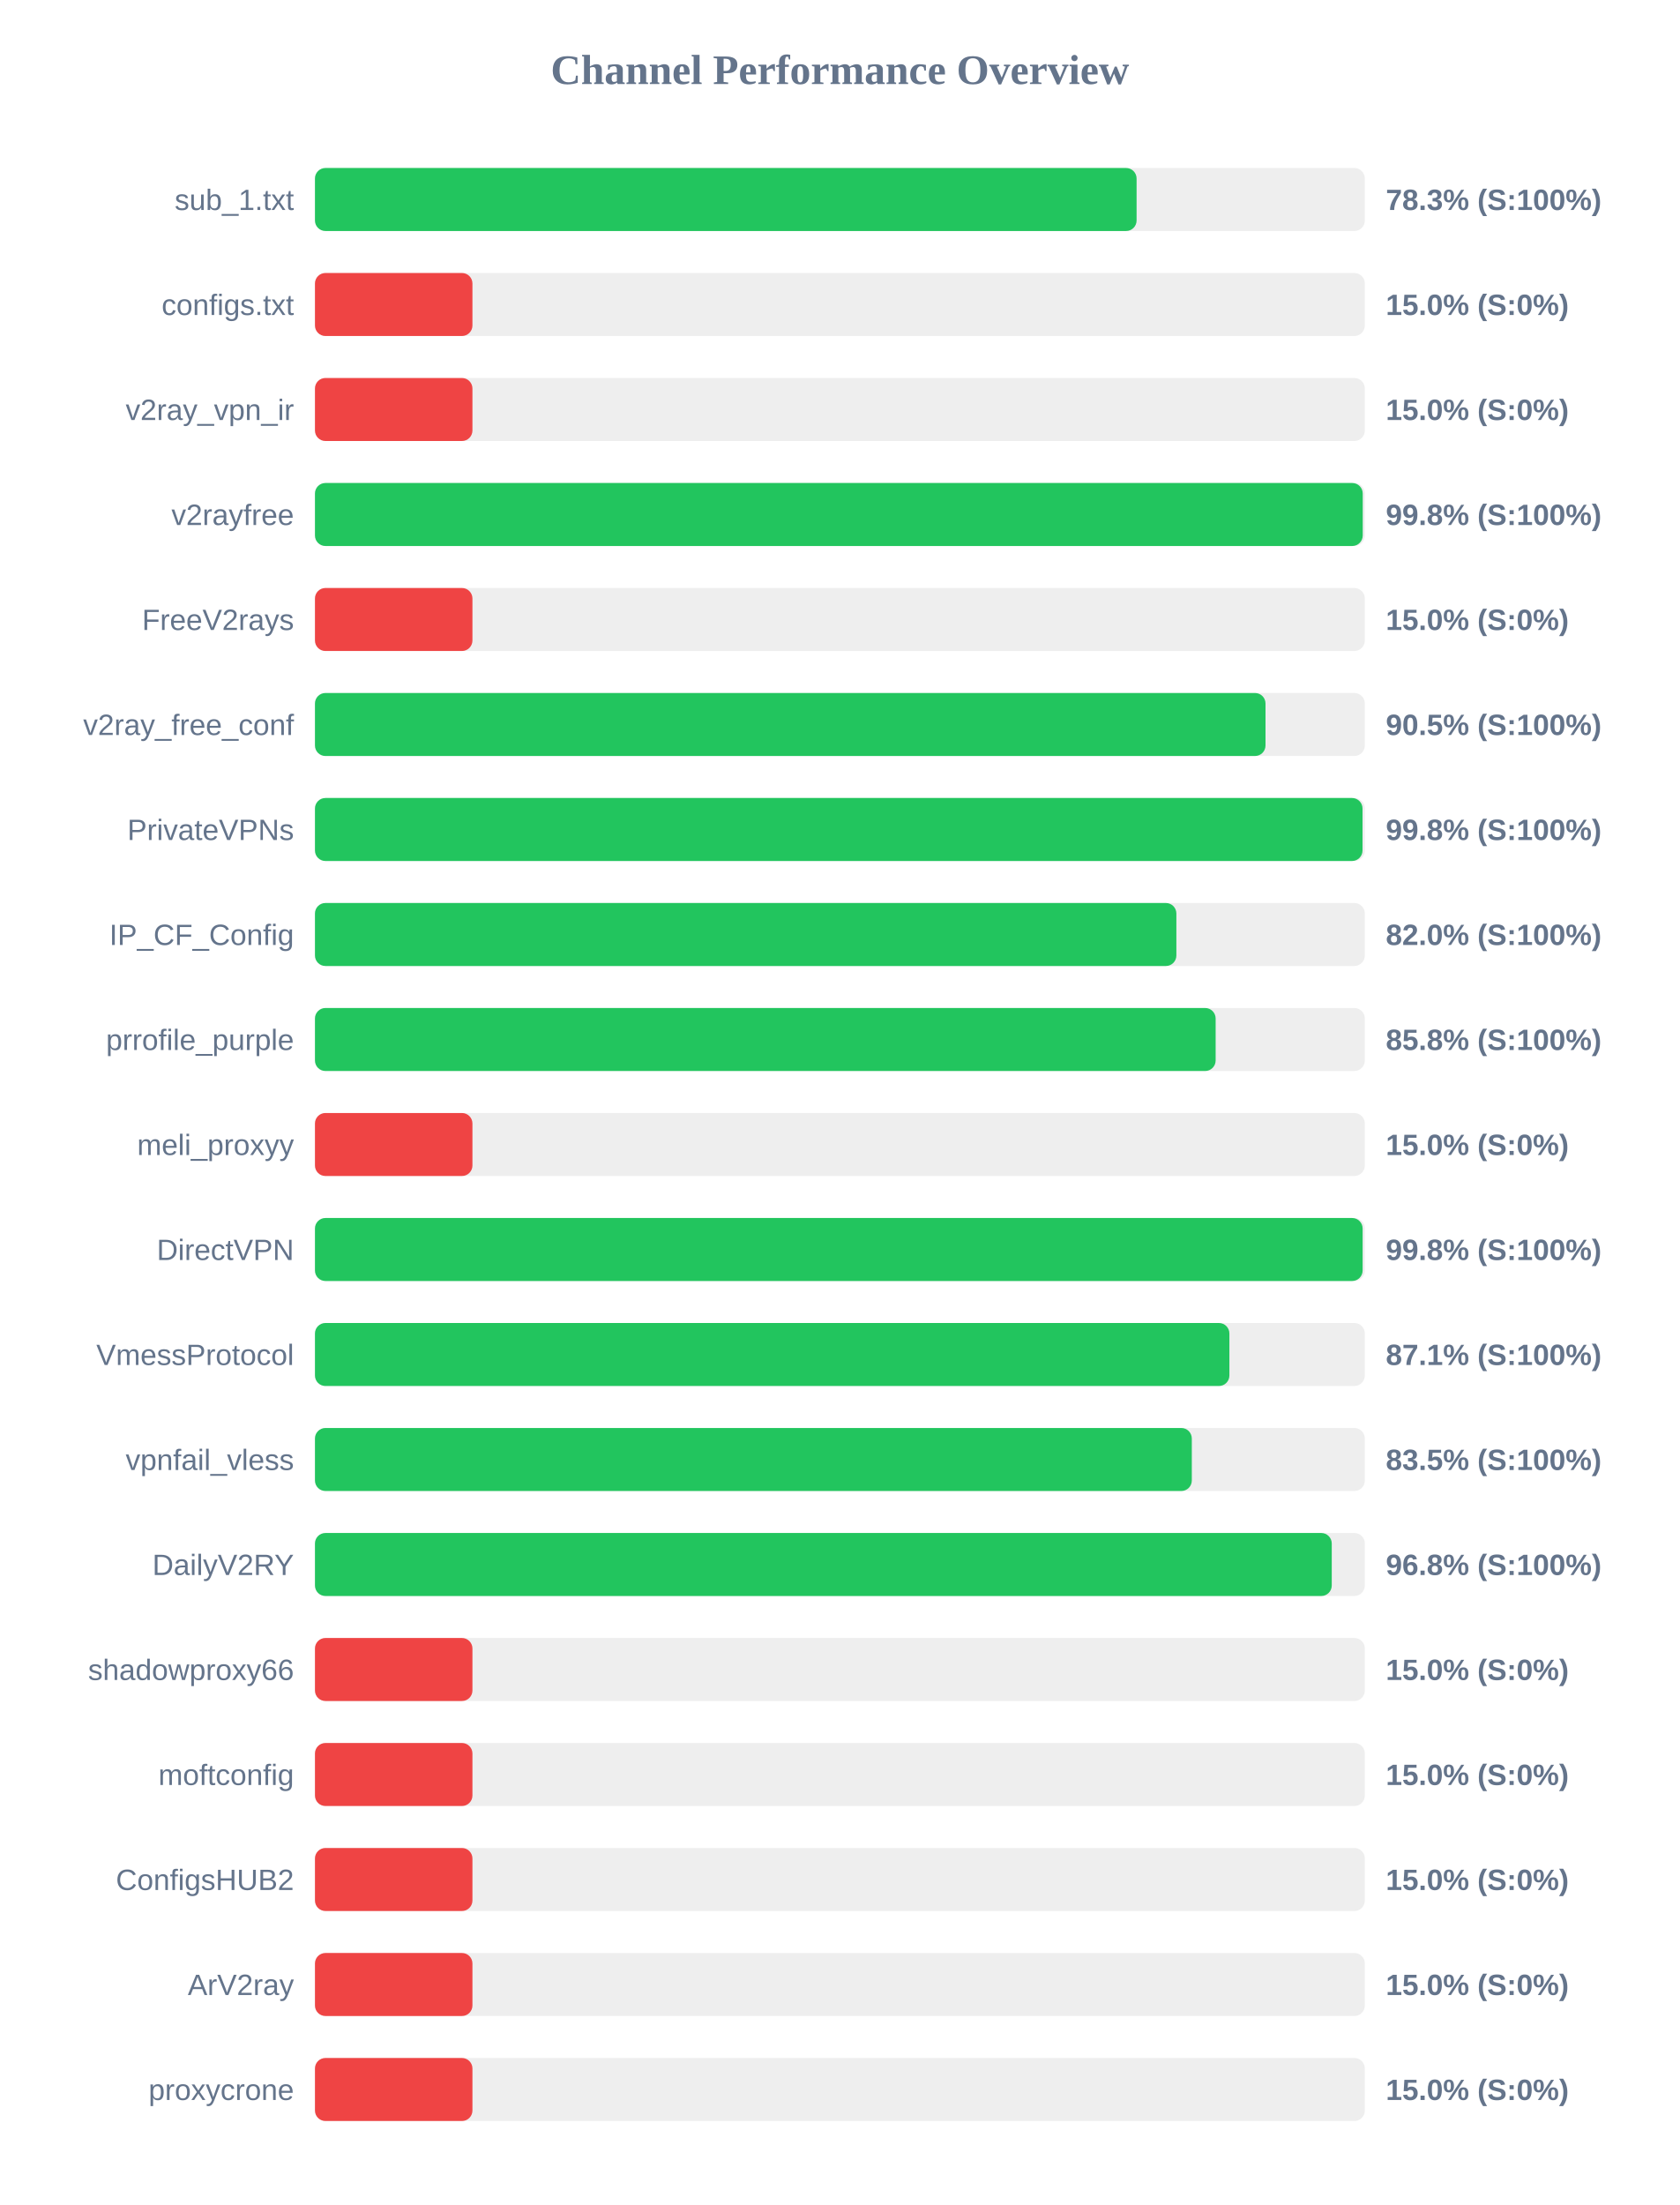
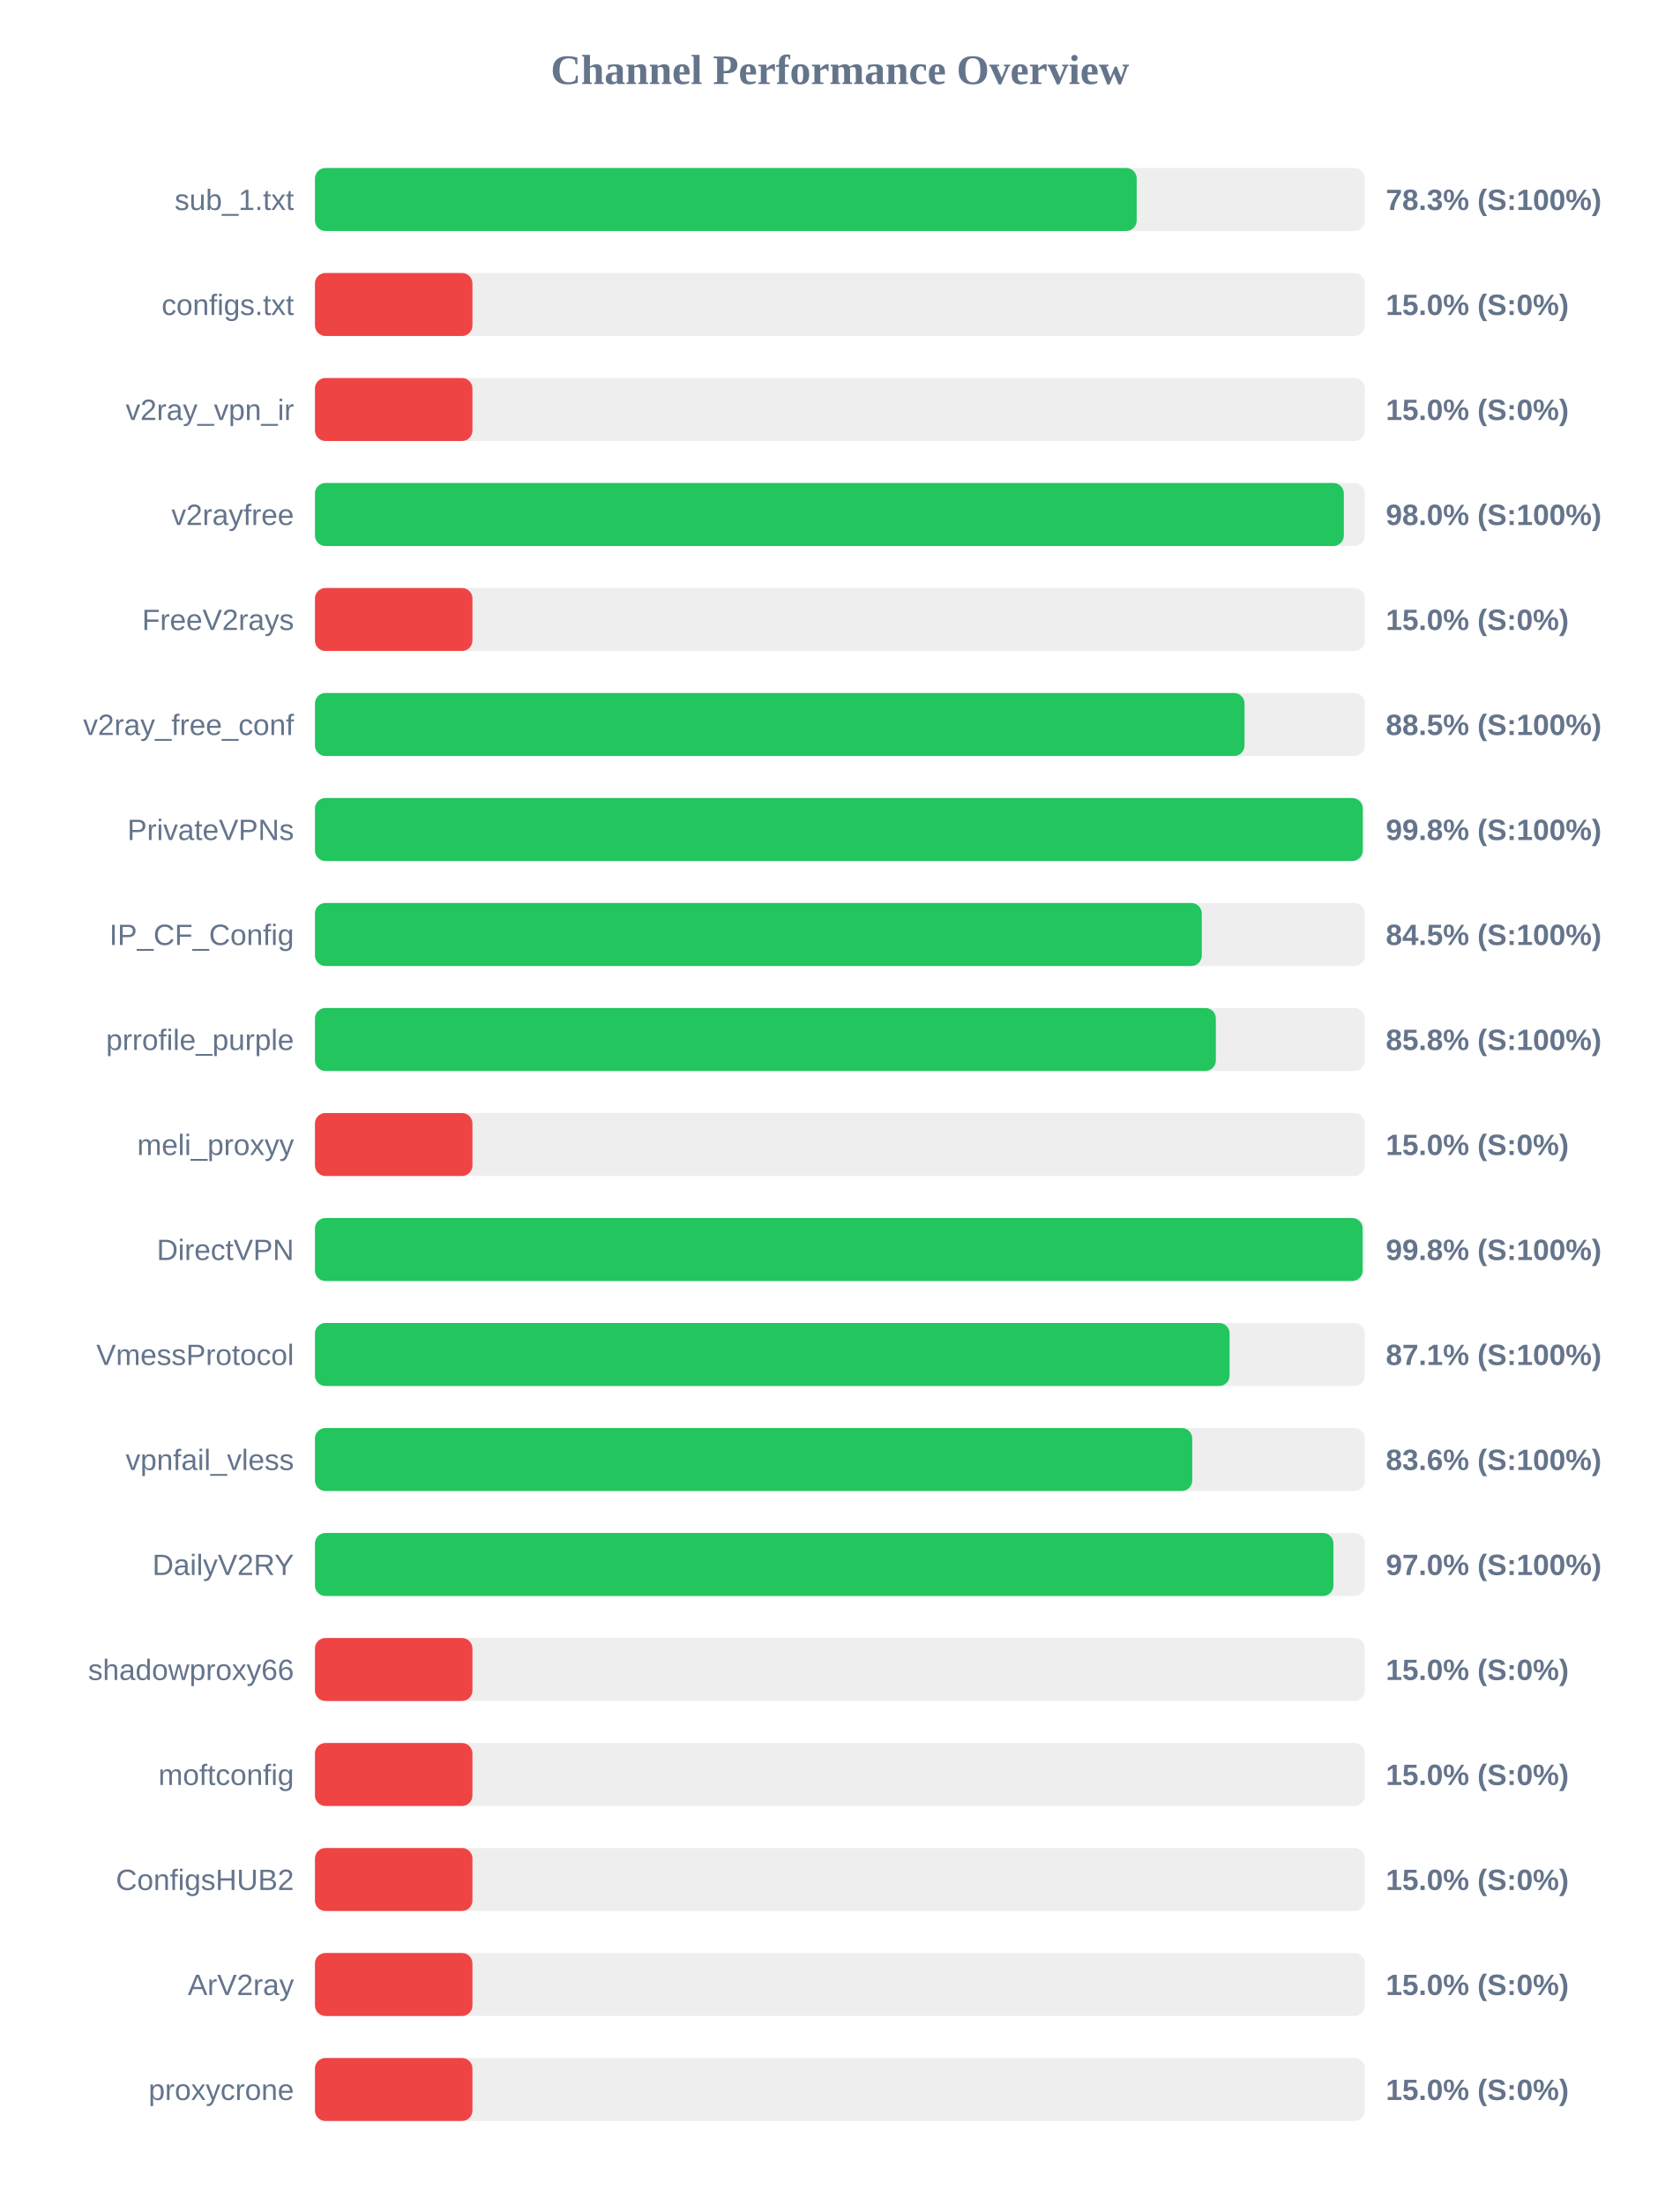
<svg xmlns="http://www.w3.org/2000/svg" width="800" height="1050" version="1.1">
  <style>
        .row { font: 14px Arial; fill: #64748b; }
        .score { font: bold 14px Arial; fill: #64748b; }
    </style>
  <text x="400" y="40" text-anchor="middle" font-size="20px" font-weight="bold" fill="#64748b">Channel Performance Overview</text>
  <rect x="150" y="80" width="500" height="30" fill="#eee" rx="5" />
-   <rect x="150" y="80" width="391.3" height="30" fill="#22c55e" rx="5" />
+   <rect x="150" y="80" width="391.35" height="30" fill="#22c55e" rx="5" />
  <text x="140" y="100" text-anchor="end" class="row">sub_1.txt</text>
  <text x="660" y="100" text-anchor="start" class="score">78.3% (S:100%)</text>
  <rect x="150" y="130" width="500" height="30" fill="#eee" rx="5" />
  <rect x="150" y="130" width="75.0" height="30" fill="#ef4444" rx="5" />
  <text x="140" y="150" text-anchor="end" class="row">configs.txt</text>
  <text x="660" y="150" text-anchor="start" class="score">15.0% (S:0%)</text>
  <rect x="150" y="180" width="500" height="30" fill="#eee" rx="5" />
  <rect x="150" y="180" width="75.0" height="30" fill="#ef4444" rx="5" />
  <text x="140" y="200" text-anchor="end" class="row">v2ray_vpn_ir</text>
  <text x="660" y="200" text-anchor="start" class="score">15.0% (S:0%)</text>
  <rect x="150" y="230" width="500" height="30" fill="#eee" rx="5" />
-   <rect x="150" y="230" width="499.0" height="30" fill="#22c55e" rx="5" />
+   <rect x="150" y="230" width="490.0" height="30" fill="#22c55e" rx="5" />
  <text x="140" y="250" text-anchor="end" class="row">v2rayfree</text>
-   <text x="660" y="250" text-anchor="start" class="score">99.8% (S:100%)</text>
+   <text x="660" y="250" text-anchor="start" class="score">98.0% (S:100%)</text>
  <rect x="150" y="280" width="500" height="30" fill="#eee" rx="5" />
  <rect x="150" y="280" width="75.0" height="30" fill="#ef4444" rx="5" />
  <text x="140" y="300" text-anchor="end" class="row">FreeV2rays</text>
  <text x="660" y="300" text-anchor="start" class="score">15.0% (S:0%)</text>
  <rect x="150" y="330" width="500" height="30" fill="#eee" rx="5" />
-   <rect x="150" y="330" width="452.7" height="30" fill="#22c55e" rx="5" />
+   <rect x="150" y="330" width="442.7" height="30" fill="#22c55e" rx="5" />
  <text x="140" y="350" text-anchor="end" class="row">v2ray_free_conf</text>
-   <text x="660" y="350" text-anchor="start" class="score">90.5% (S:100%)</text>
+   <text x="660" y="350" text-anchor="start" class="score">88.5% (S:100%)</text>
  <rect x="150" y="380" width="500" height="30" fill="#eee" rx="5" />
-   <rect x="150" y="380" width="498.9" height="30" fill="#22c55e" rx="5" />
+   <rect x="150" y="380" width="499.0" height="30" fill="#22c55e" rx="5" />
  <text x="140" y="400" text-anchor="end" class="row">PrivateVPNs</text>
  <text x="660" y="400" text-anchor="start" class="score">99.8% (S:100%)</text>
  <rect x="150" y="430" width="500" height="30" fill="#eee" rx="5" />
-   <rect x="150" y="430" width="410.25" height="30" fill="#22c55e" rx="5" />
+   <rect x="150" y="430" width="422.35" height="30" fill="#22c55e" rx="5" />
  <text x="140" y="450" text-anchor="end" class="row">IP_CF_Config</text>
-   <text x="660" y="450" text-anchor="start" class="score">82.0% (S:100%)</text>
+   <text x="660" y="450" text-anchor="start" class="score">84.5% (S:100%)</text>
  <rect x="150" y="480" width="500" height="30" fill="#eee" rx="5" />
-   <rect x="150" y="480" width="428.95" height="30" fill="#22c55e" rx="5" />
+   <rect x="150" y="480" width="429.05" height="30" fill="#22c55e" rx="5" />
  <text x="140" y="500" text-anchor="end" class="row">prrofile_purple</text>
  <text x="660" y="500" text-anchor="start" class="score">85.8% (S:100%)</text>
  <rect x="150" y="530" width="500" height="30" fill="#eee" rx="5" />
  <rect x="150" y="530" width="75.0" height="30" fill="#ef4444" rx="5" />
  <text x="140" y="550" text-anchor="end" class="row">meli_proxyy</text>
  <text x="660" y="550" text-anchor="start" class="score">15.0% (S:0%)</text>
  <rect x="150" y="580" width="500" height="30" fill="#eee" rx="5" />
  <rect x="150" y="580" width="498.95" height="30" fill="#22c55e" rx="5" />
  <text x="140" y="600" text-anchor="end" class="row">DirectVPN</text>
  <text x="660" y="600" text-anchor="start" class="score">99.8% (S:100%)</text>
  <rect x="150" y="630" width="500" height="30" fill="#eee" rx="5" />
-   <rect x="150" y="630" width="435.5" height="30" fill="#22c55e" rx="5" />
+   <rect x="150" y="630" width="435.6" height="30" fill="#22c55e" rx="5" />
  <text x="140" y="650" text-anchor="end" class="row">VmessProtocol</text>
  <text x="660" y="650" text-anchor="start" class="score">87.1% (S:100%)</text>
  <rect x="150" y="680" width="500" height="30" fill="#eee" rx="5" />
-   <rect x="150" y="680" width="417.6" height="30" fill="#22c55e" rx="5" />
+   <rect x="150" y="680" width="417.8" height="30" fill="#22c55e" rx="5" />
  <text x="140" y="700" text-anchor="end" class="row">vpnfail_vless</text>
-   <text x="660" y="700" text-anchor="start" class="score">83.5% (S:100%)</text>
+   <text x="660" y="700" text-anchor="start" class="score">83.6% (S:100%)</text>
  <rect x="150" y="730" width="500" height="30" fill="#eee" rx="5" />
-   <rect x="150" y="730" width="484.25" height="30" fill="#22c55e" rx="5" />
+   <rect x="150" y="730" width="485.05" height="30" fill="#22c55e" rx="5" />
  <text x="140" y="750" text-anchor="end" class="row">DailyV2RY</text>
-   <text x="660" y="750" text-anchor="start" class="score">96.8% (S:100%)</text>
+   <text x="660" y="750" text-anchor="start" class="score">97.0% (S:100%)</text>
  <rect x="150" y="780" width="500" height="30" fill="#eee" rx="5" />
  <rect x="150" y="780" width="75.0" height="30" fill="#ef4444" rx="5" />
  <text x="140" y="800" text-anchor="end" class="row">shadowproxy66</text>
  <text x="660" y="800" text-anchor="start" class="score">15.0% (S:0%)</text>
  <rect x="150" y="830" width="500" height="30" fill="#eee" rx="5" />
  <rect x="150" y="830" width="75.0" height="30" fill="#ef4444" rx="5" />
  <text x="140" y="850" text-anchor="end" class="row">moftconfig</text>
  <text x="660" y="850" text-anchor="start" class="score">15.0% (S:0%)</text>
  <rect x="150" y="880" width="500" height="30" fill="#eee" rx="5" />
  <rect x="150" y="880" width="75.0" height="30" fill="#ef4444" rx="5" />
  <text x="140" y="900" text-anchor="end" class="row">ConfigsHUB2</text>
  <text x="660" y="900" text-anchor="start" class="score">15.0% (S:0%)</text>
  <rect x="150" y="930" width="500" height="30" fill="#eee" rx="5" />
  <rect x="150" y="930" width="75.0" height="30" fill="#ef4444" rx="5" />
  <text x="140" y="950" text-anchor="end" class="row">ArV2ray</text>
  <text x="660" y="950" text-anchor="start" class="score">15.0% (S:0%)</text>
  <rect x="150" y="980" width="500" height="30" fill="#eee" rx="5" />
  <rect x="150" y="980" width="75.0" height="30" fill="#ef4444" rx="5" />
  <text x="140" y="1000" text-anchor="end" class="row">proxycrone</text>
  <text x="660" y="1000" text-anchor="start" class="score">15.0% (S:0%)</text>
</svg>
